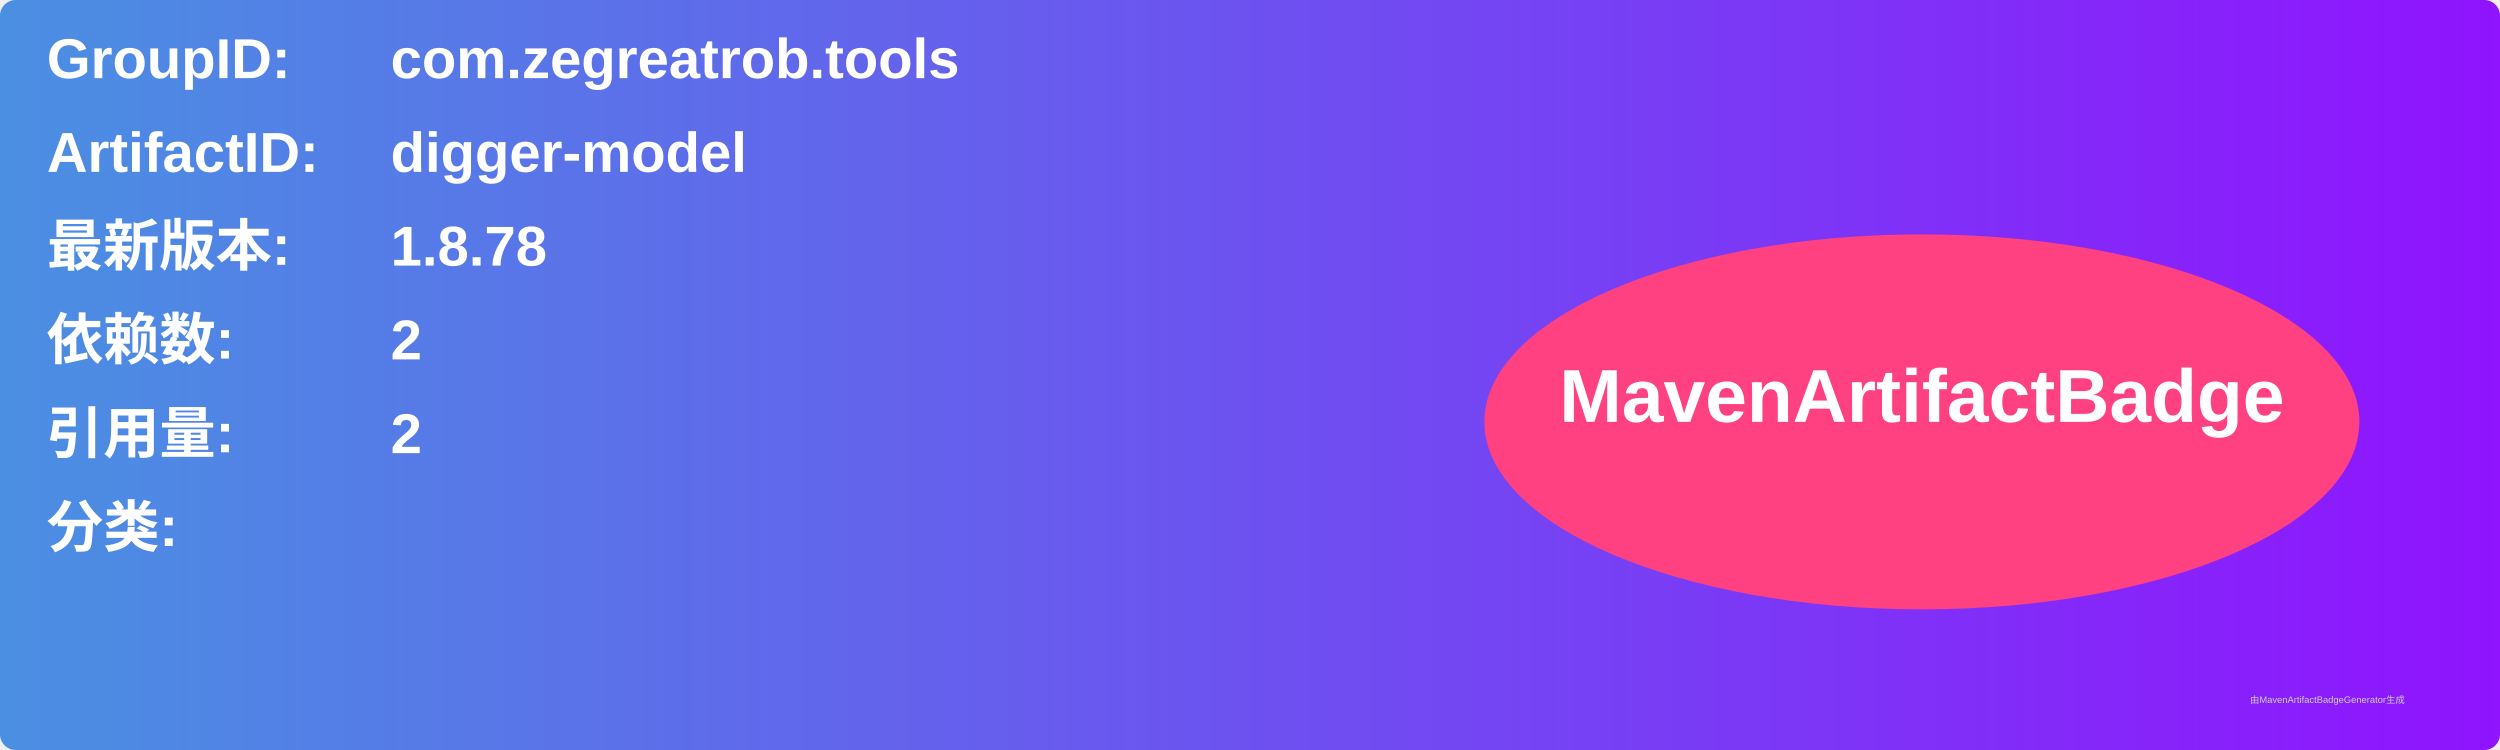
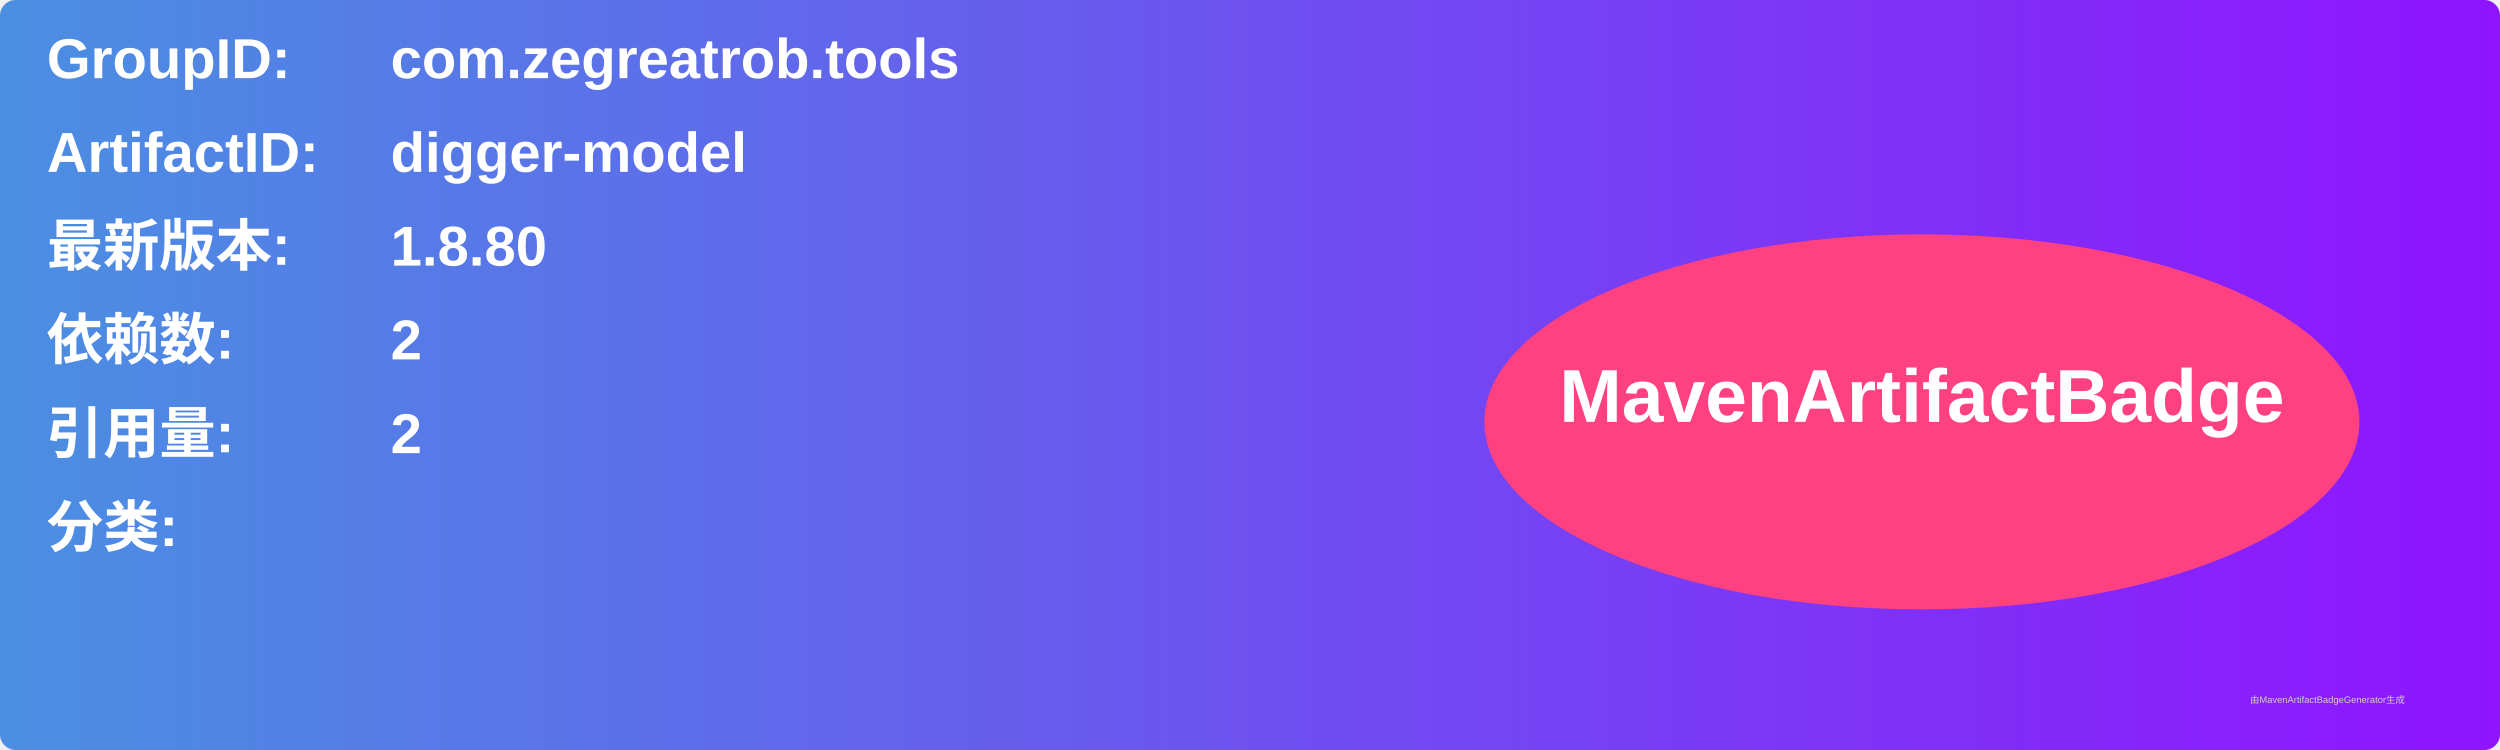
<svg xmlns="http://www.w3.org/2000/svg" width="800" height="240" viewBox="0 0 800 240">
  <linearGradient id="grad" x1="0%" y1="0%" x2="100%" y2="0%">
    <stop offset="0%" stop-color="#4a90e2" />
    <stop offset="100%" stop-color="#9013fe" />
  </linearGradient>
  <rect width="100%" height="100%" rx="5" ry="5" fill="url(#grad)" />
  <g transform="translate(15, 15)">
    <text x="0" y="10" font-family="Arial" font-size="18" fill="white" font-weight="bold" width="260">GroupID:</text>
    <text x="110" y="10" font-family="Arial" font-size="18" fill="white" font-weight="bold" width="460">com.zegreatrob.tools</text>
    <text x="0" y="40" font-family="Arial" font-size="18" fill="white" font-weight="bold" width="260">ArtifactID:</text>
    <text x="110" y="40" font-family="Arial" font-size="18" fill="white" font-weight="bold" width="460">digger-model</text>
    <text x="0" y="70" font-family="Arial" font-size="18" fill="white" font-weight="bold">最新版本:</text>
    <text x="110" y="70" font-family="Arial" font-size="18" fill="white" font-weight="bold">
-       <tspan font-weight="bold">1.8.78</tspan>
+       <tspan font-weight="bold">1.8.80</tspan>
    </text>
    <text x="0" y="100" font-family="Arial" font-size="18" fill="white" font-weight="bold">依赖数: </text>
    <text x="110" y="100" font-family="Arial" font-size="18" fill="white">
      <tspan font-weight="bold">2</tspan>
    </text>
    <text x="0" y="130" font-family="Arial" font-size="18" fill="white" font-weight="bold">引用量: </text>
    <text x="110" y="130" font-family="Arial" font-size="18" fill="white">
      <tspan font-weight="bold">2</tspan>
    </text>
    <text x="0" y="160" font-family="Arial" font-size="18" fill="white" font-weight="bold">分类:</text>
    <text x="10" y="190" font-family="Arial" font-size="10" fill="white">
      <tspan font-weight="bold" />
    </text>
    <ellipse cx="600" cy="120" rx="140" ry="60" fill="#ff4081" />
    <text x="600" y="120" text-anchor="middle" font-family="Arial" font-size="24" fill="white" font-weight="bold">MavenArtifactBadge</text>
  </g>
  <text x="720" y="225" font-family="Arial" font-size="3" fill="#d0d0d0">由MavenArtifactBadgeGenerator生成</text>
</svg>
